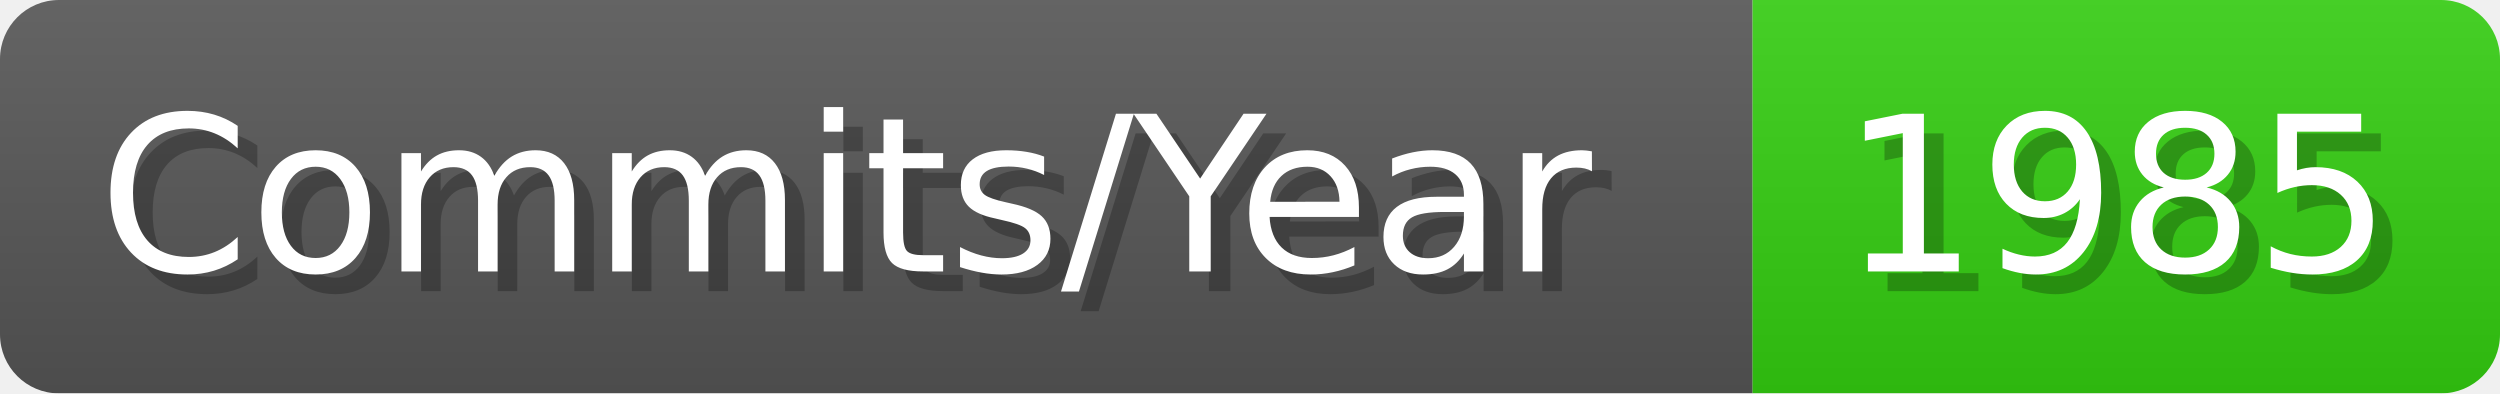
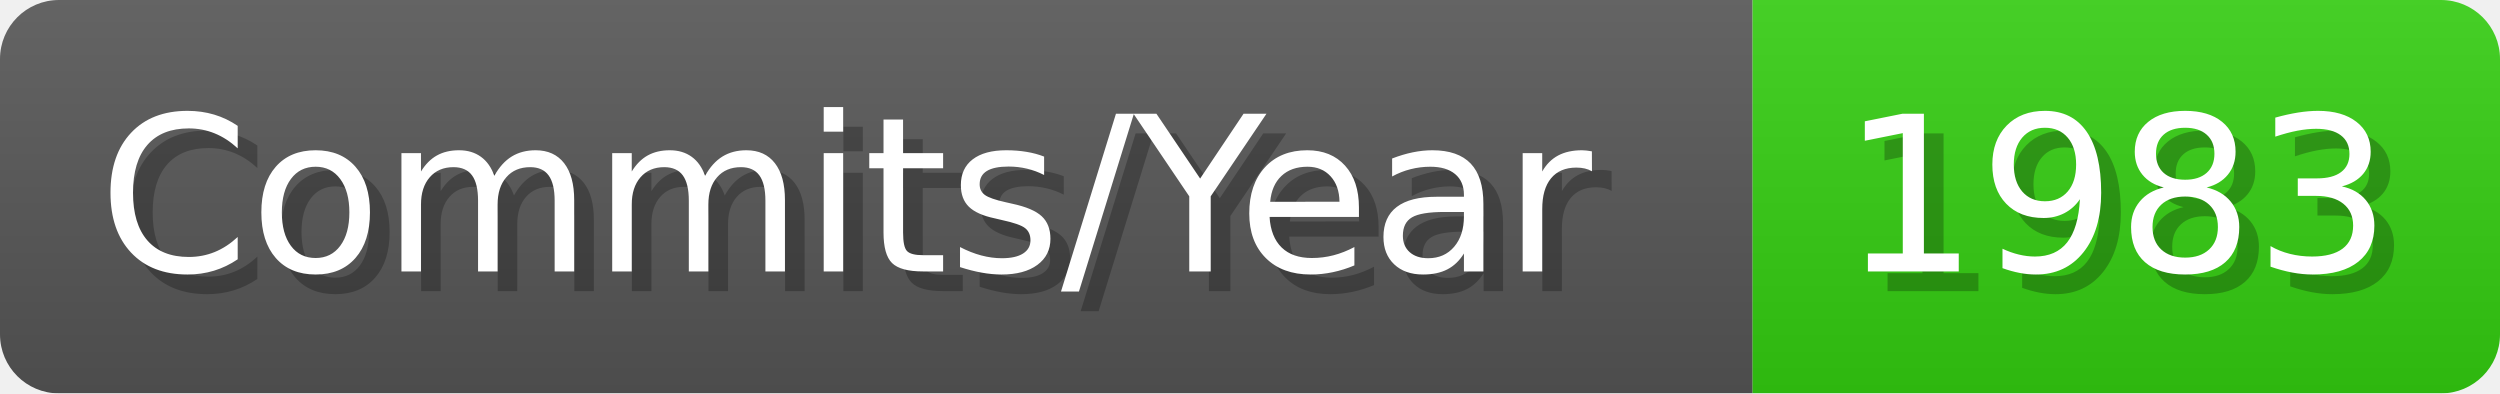
- <svg xmlns="http://www.w3.org/2000/svg" width="127.1" height="20" viewBox="0 0 1271 200" role="img" aria-label="Commits/Year: 1985">
+ <svg xmlns="http://www.w3.org/2000/svg" width="127.1" height="20" viewBox="0 0 1271 200" role="img" aria-label="Commits/Year: 1983">
  <linearGradient id="aUPdi" x2="0" y2="100%">
    <stop offset="0" stop-opacity=".1" stop-color="#EEE" />
    <stop offset="1" stop-opacity=".1" />
  </linearGradient>
  <mask id="WfAiQ">
    <rect width="1271" height="200" rx="30" fill="#FFF" />
  </mask>
  <g mask="url(#WfAiQ)">
    <rect width="891" height="200" fill="#555" />
    <rect width="380" height="200" fill="#3C1" x="891" />
    <rect width="1271" height="200" fill="url(#aUPdi)" />
  </g>
  <g aria-hidden="true" fill="#fff" text-anchor="start" font-family="Verdana,DejaVu Sans,sans-serif" font-size="110">
    <text x="60" y="148" textLength="791" fill="#000" opacity="0.25">Commits/Year</text>
    <text x="50" y="138" textLength="791">Commits/Year</text>
-     <text x="946" y="148" textLength="280" fill="#000" opacity="0.25">1985</text>
-     <text x="936" y="138" textLength="280">1985</text>
+     <text x="946" y="148" textLength="280" fill="#000" opacity="0.25">1983</text>
+     <text x="936" y="138" textLength="280">1983</text>
  </g>
</svg>
